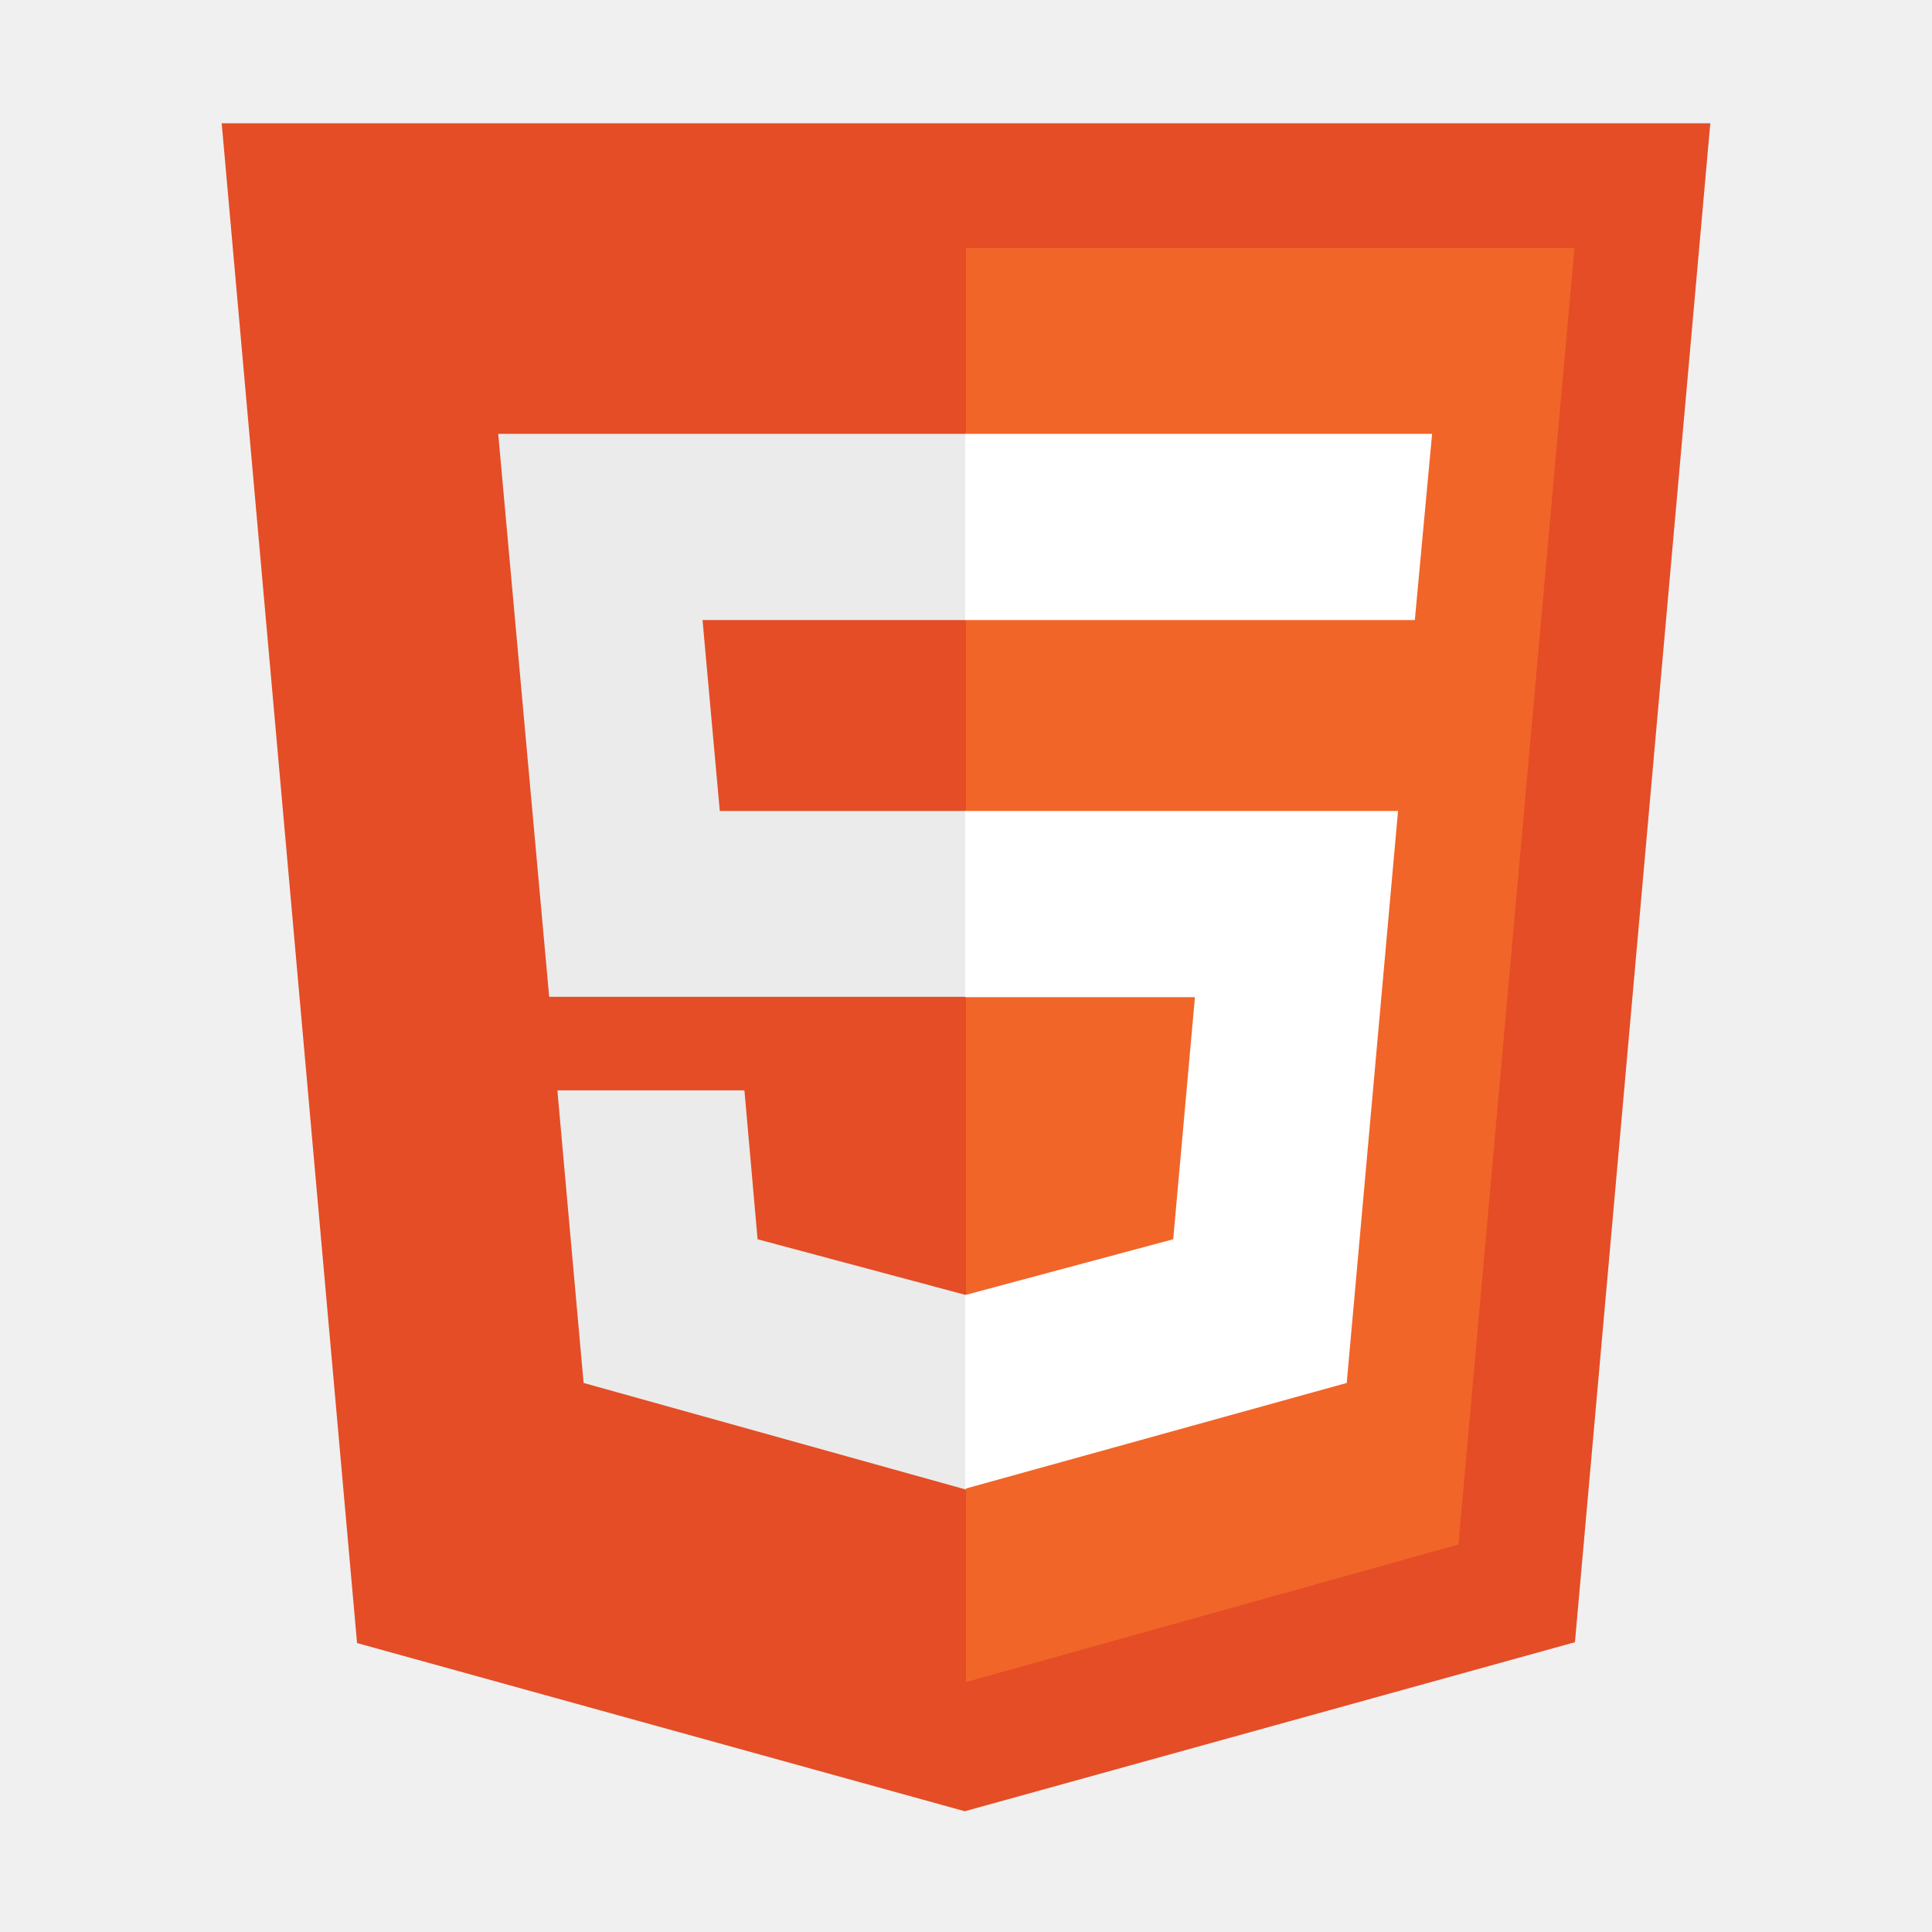
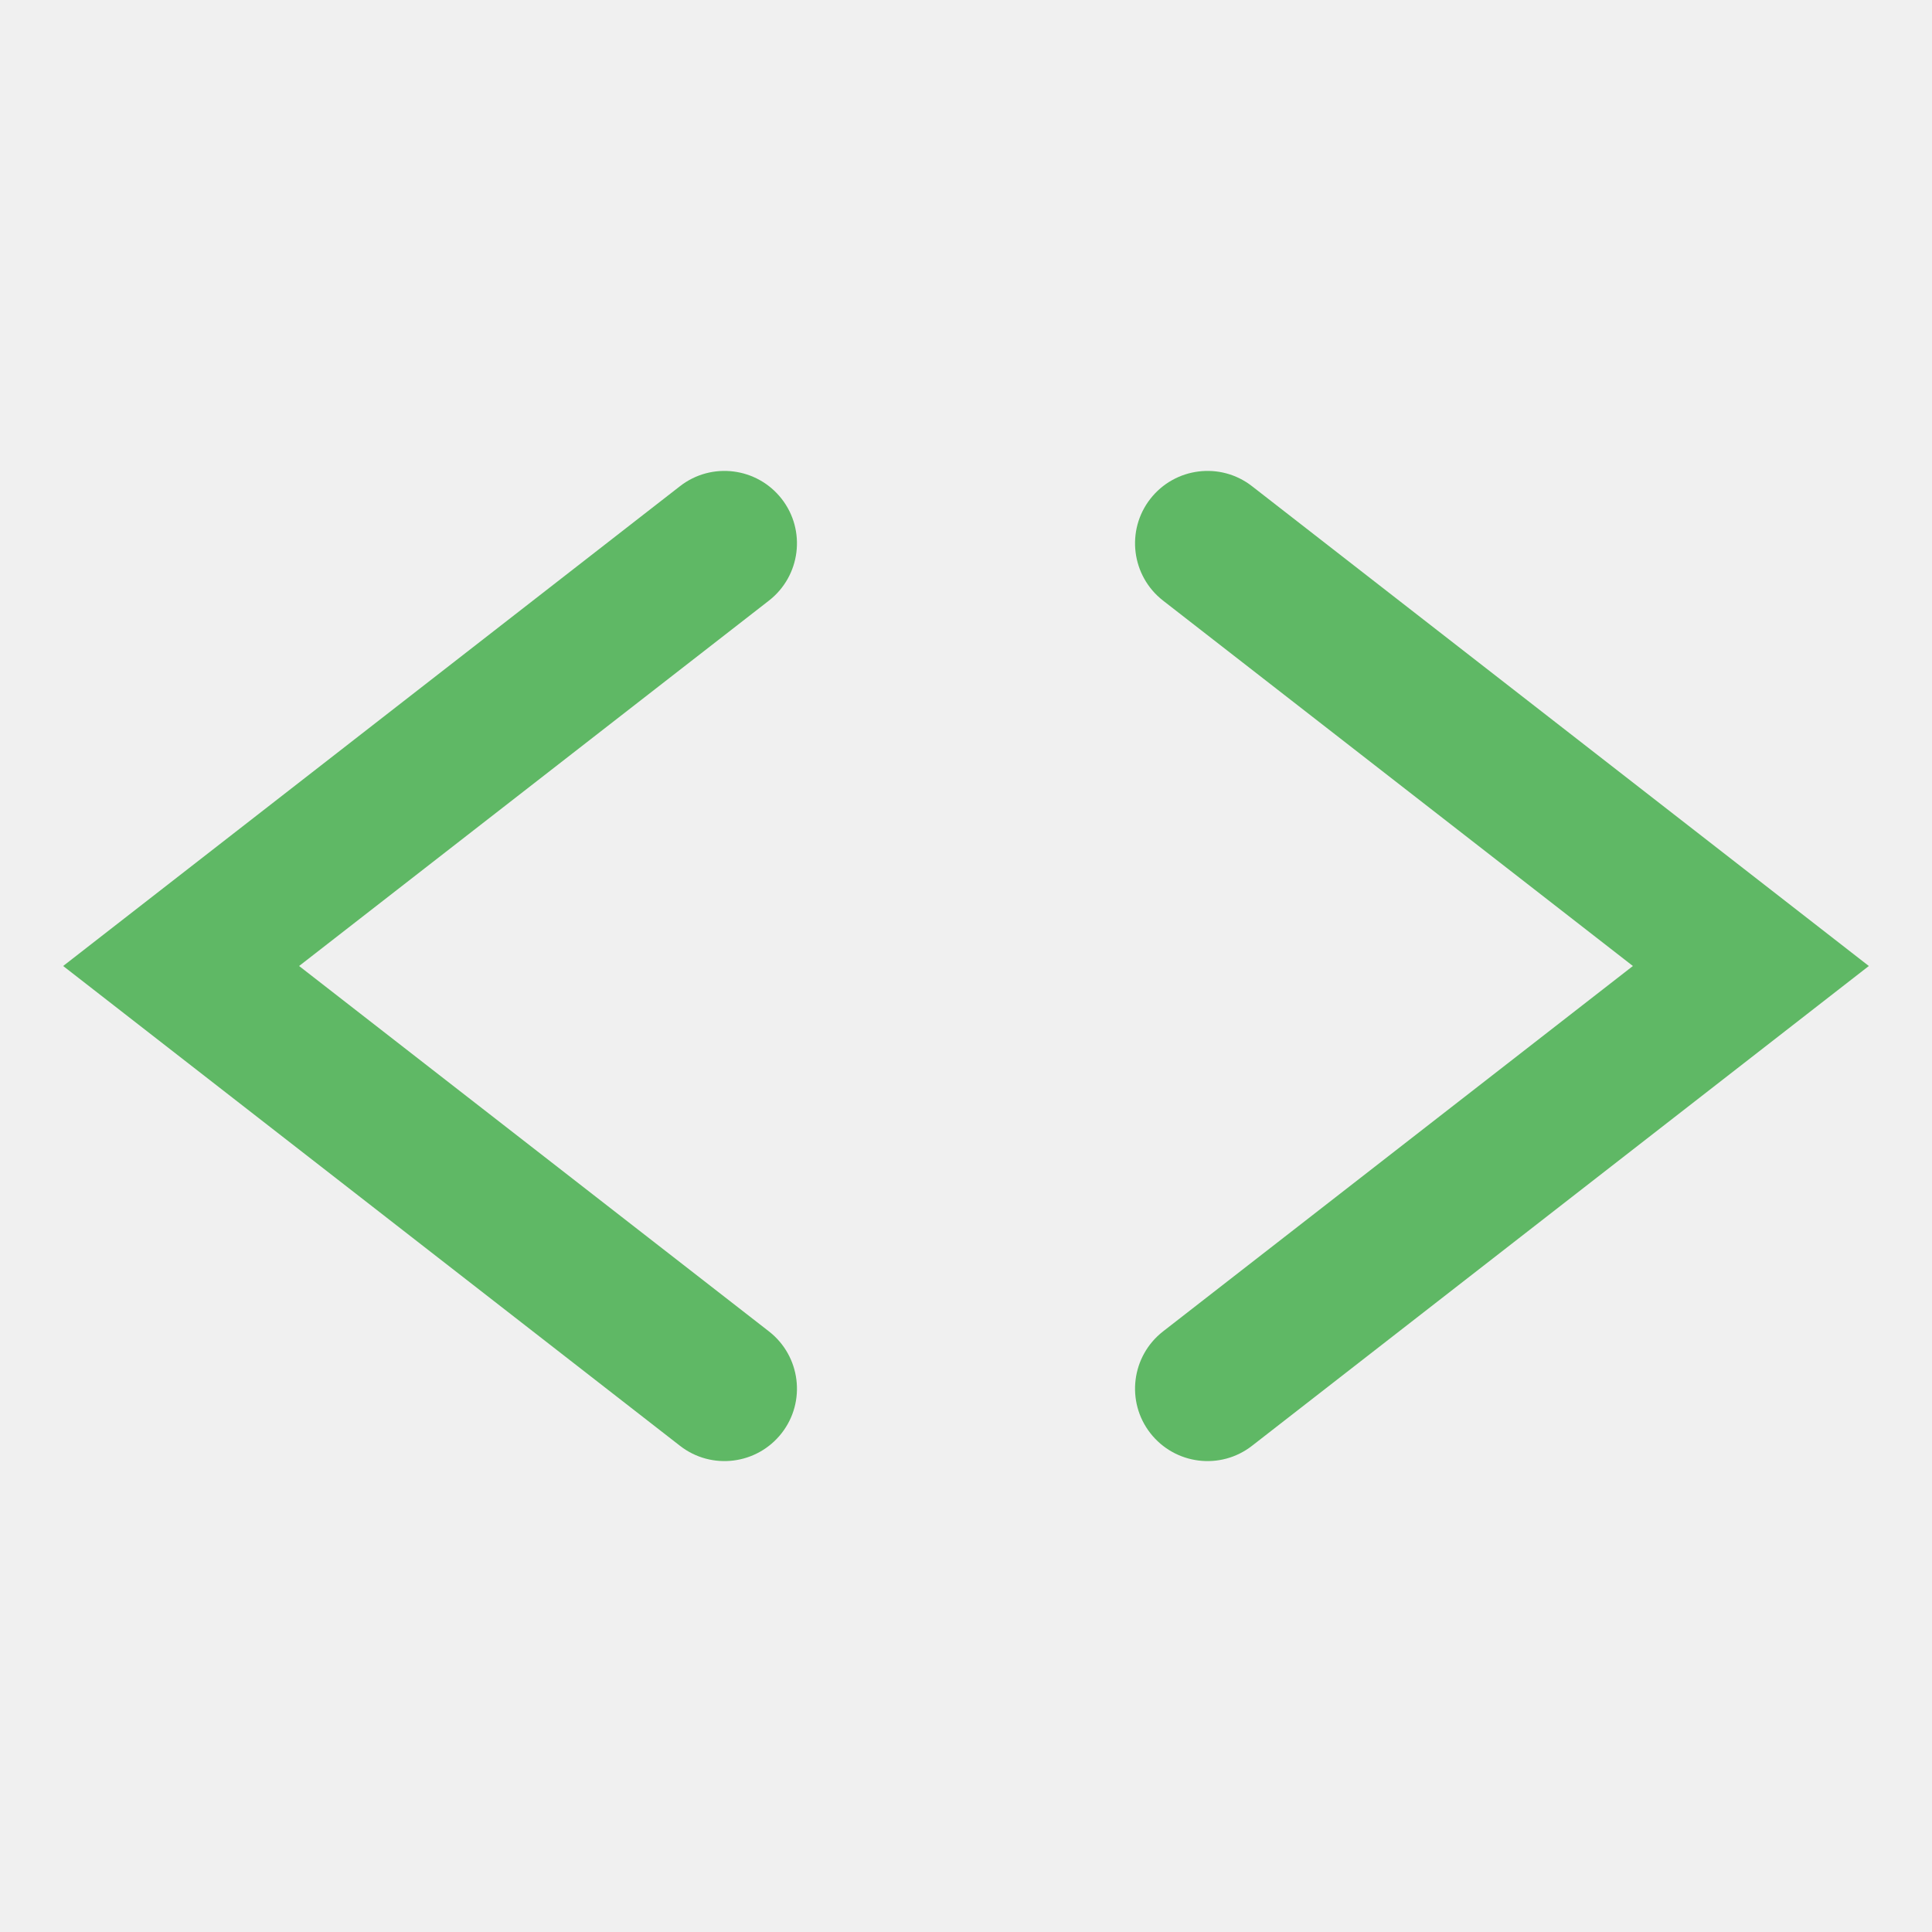
<svg xmlns="http://www.w3.org/2000/svg" width="16" height="16" viewBox="0 0 16 16" fill="none">
-   <g clip-path="url(#clip0_823_18723)">
-     <path d="M2.957 13.607L1.836 1.021H14.164L13.043 13.6L7.99 15" fill="#E44D26" />
-     <path d="M8 13.93V2.053H13.039L12.078 12.791" fill="#F16529" />
-     <path d="M4.126 3.593H8V5.135H5.818L5.961 6.716H8V8.255H4.548L4.126 3.593ZM4.616 9.03H6.165L6.274 10.263L8 10.725V12.336L4.833 11.453" fill="#EBEBEB" />
-     <path d="M11.86 3.593H7.993V5.135H11.717L11.86 3.593ZM11.578 6.716H7.993V8.258H9.896L9.716 10.263L7.993 10.725V12.329L11.153 11.453" fill="white" />
-   </g>
-   <defs>
-     <clipPath id="clip0_823_18723">
-       <rect width="12.369" height="14" fill="white" transform="translate(1.81543 1)" />
-     </clipPath>
-   </defs>
+   <path d="M6.368 4.974C6.63 4.77 6.677 4.393 6.474 4.132C6.27 3.87 5.893 3.823 5.632 4.026L0.523 8L5.632 11.974C5.893 12.177 6.27 12.13 6.474 11.868C6.677 11.607 6.63 11.23 6.368 11.026L2.477 8L6.368 4.974Z" fill="#5FB865" />
+   <path d="M9.632 4.974C9.37 4.77 9.323 4.393 9.526 4.132C9.73 3.87 10.107 3.823 10.368 4.026L15.477 8L10.368 11.974C10.107 12.177 9.73 12.13 9.526 11.868C9.323 11.607 9.37 11.23 9.632 11.026L13.523 8L9.632 4.974Z" fill="#5FB865" />
</svg>
